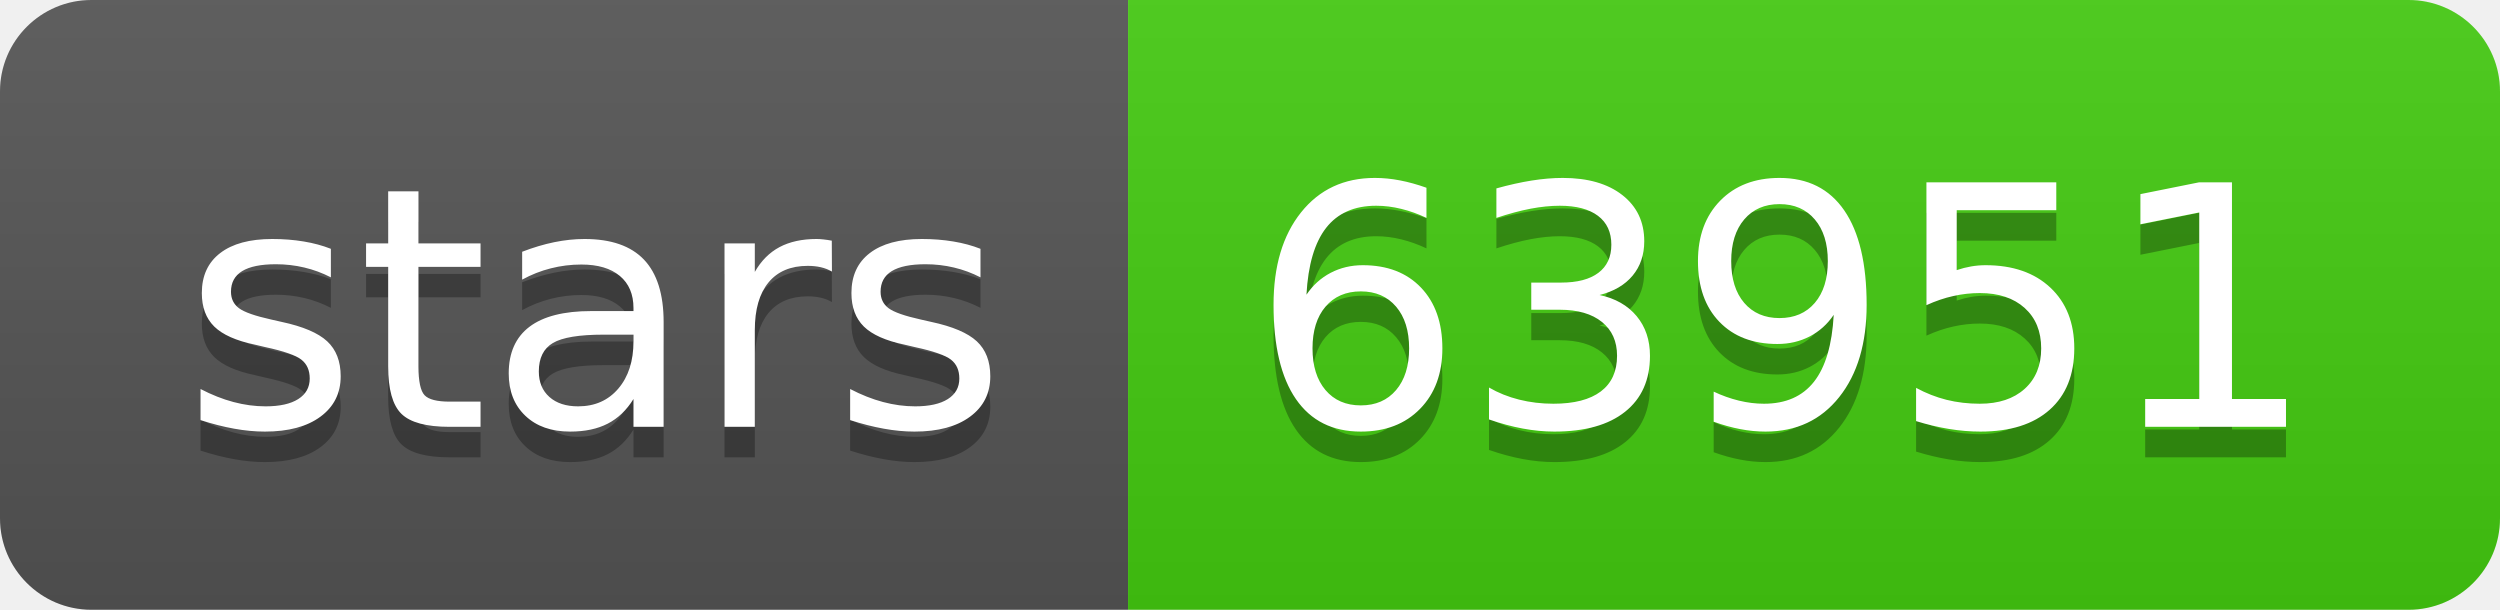
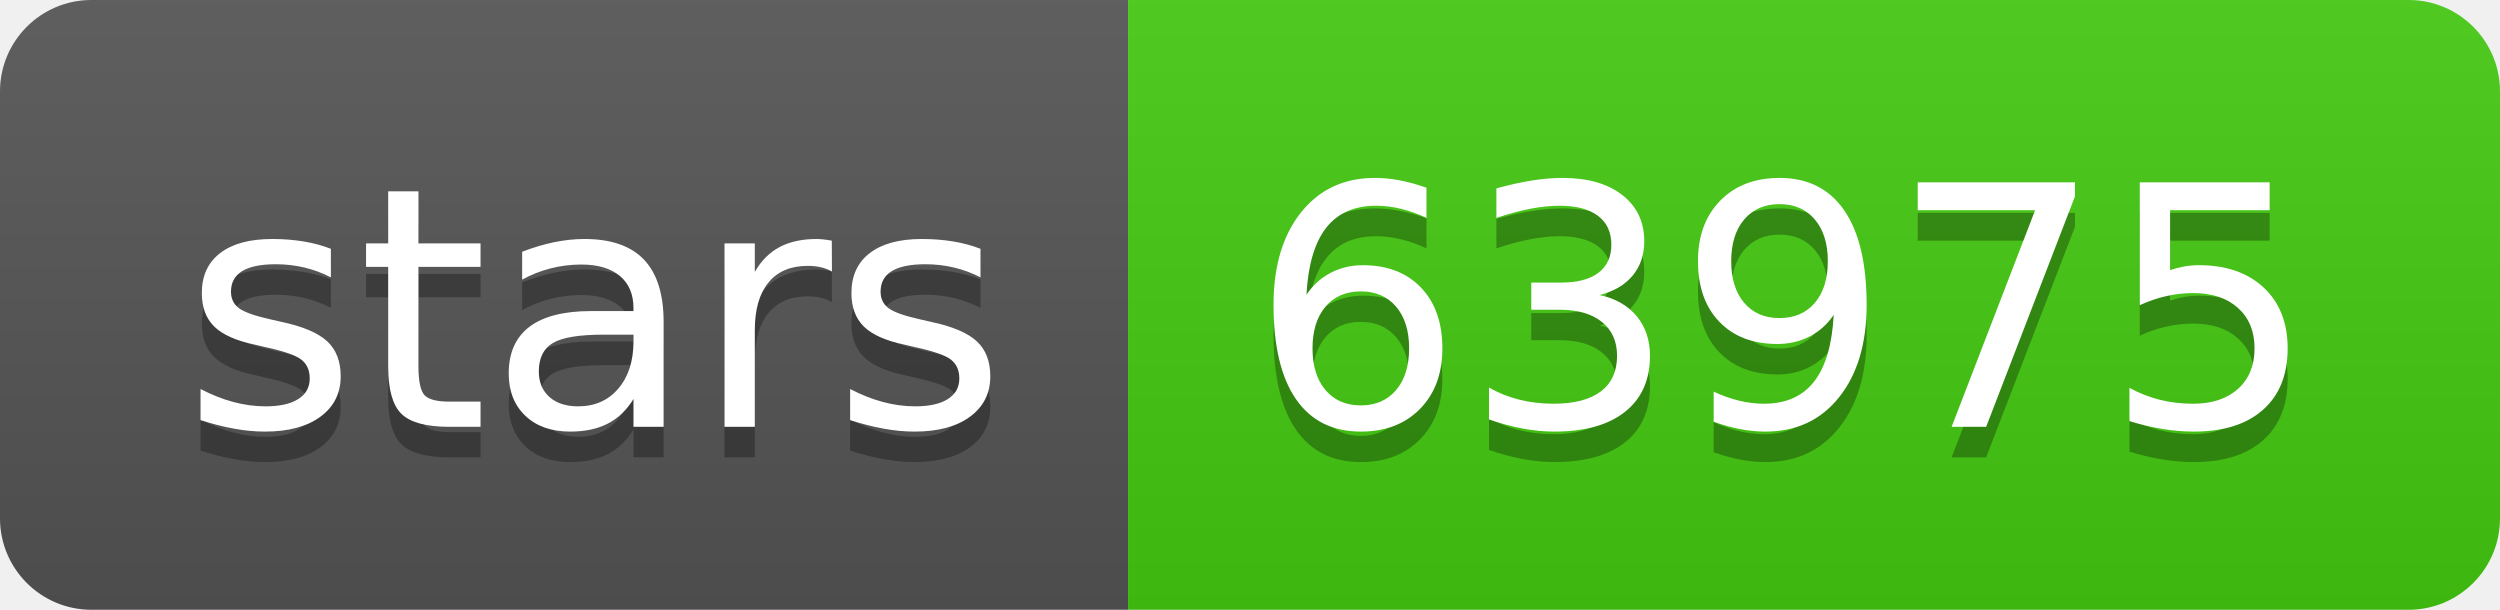
- <svg xmlns="http://www.w3.org/2000/svg" width="82" height="20" role="img" aria-label="stars: 63951">
+ <svg xmlns="http://www.w3.org/2000/svg" width="82" height="20" role="img" aria-label="stars: 63975">
  <linearGradient id="s" x2="0" y2="100%">
    <stop offset="0" stop-color="#bbb" stop-opacity=".1" />
    <stop offset="1" stop-opacity=".1" />
  </linearGradient>
  <clipPath id="r">
    <rect width="82" height="20" rx="3" fill="#fff" />
  </clipPath>
  <g clip-path="url(#r)">
    <rect width="37" height="20" fill="#555" />
    <rect x="37" width="45" height="20" fill="#4c1" />
    <rect width="82" height="20" fill="url(#s)" />
  </g>
  <g fill="#fff" text-anchor="middle" font-family="Verdana,Geneva,DejaVu Sans,sans-serif" text-rendering="geometricPrecision" font-size="110">
    <text aria-hidden="true" x="195" y="150" fill="#010101" fill-opacity=".3" transform="scale(.1)" textLength="270">stars</text>
    <text x="195" y="140" transform="scale(.1)" fill="#fff" textLength="270">stars</text>
-     <text aria-hidden="true" x="585" y="150" fill="#010101" fill-opacity=".3" transform="scale(.1)" textLength="350">63951</text>
-     <text x="585" y="140" transform="scale(.1)" fill="#fff" textLength="350">63951</text>
+     <text aria-hidden="true" x="585" y="150" fill="#010101" fill-opacity=".3" transform="scale(.1)" textLength="350">63975</text>
+     <text x="585" y="140" transform="scale(.1)" fill="#fff" textLength="350">63975</text>
  </g>
</svg>
